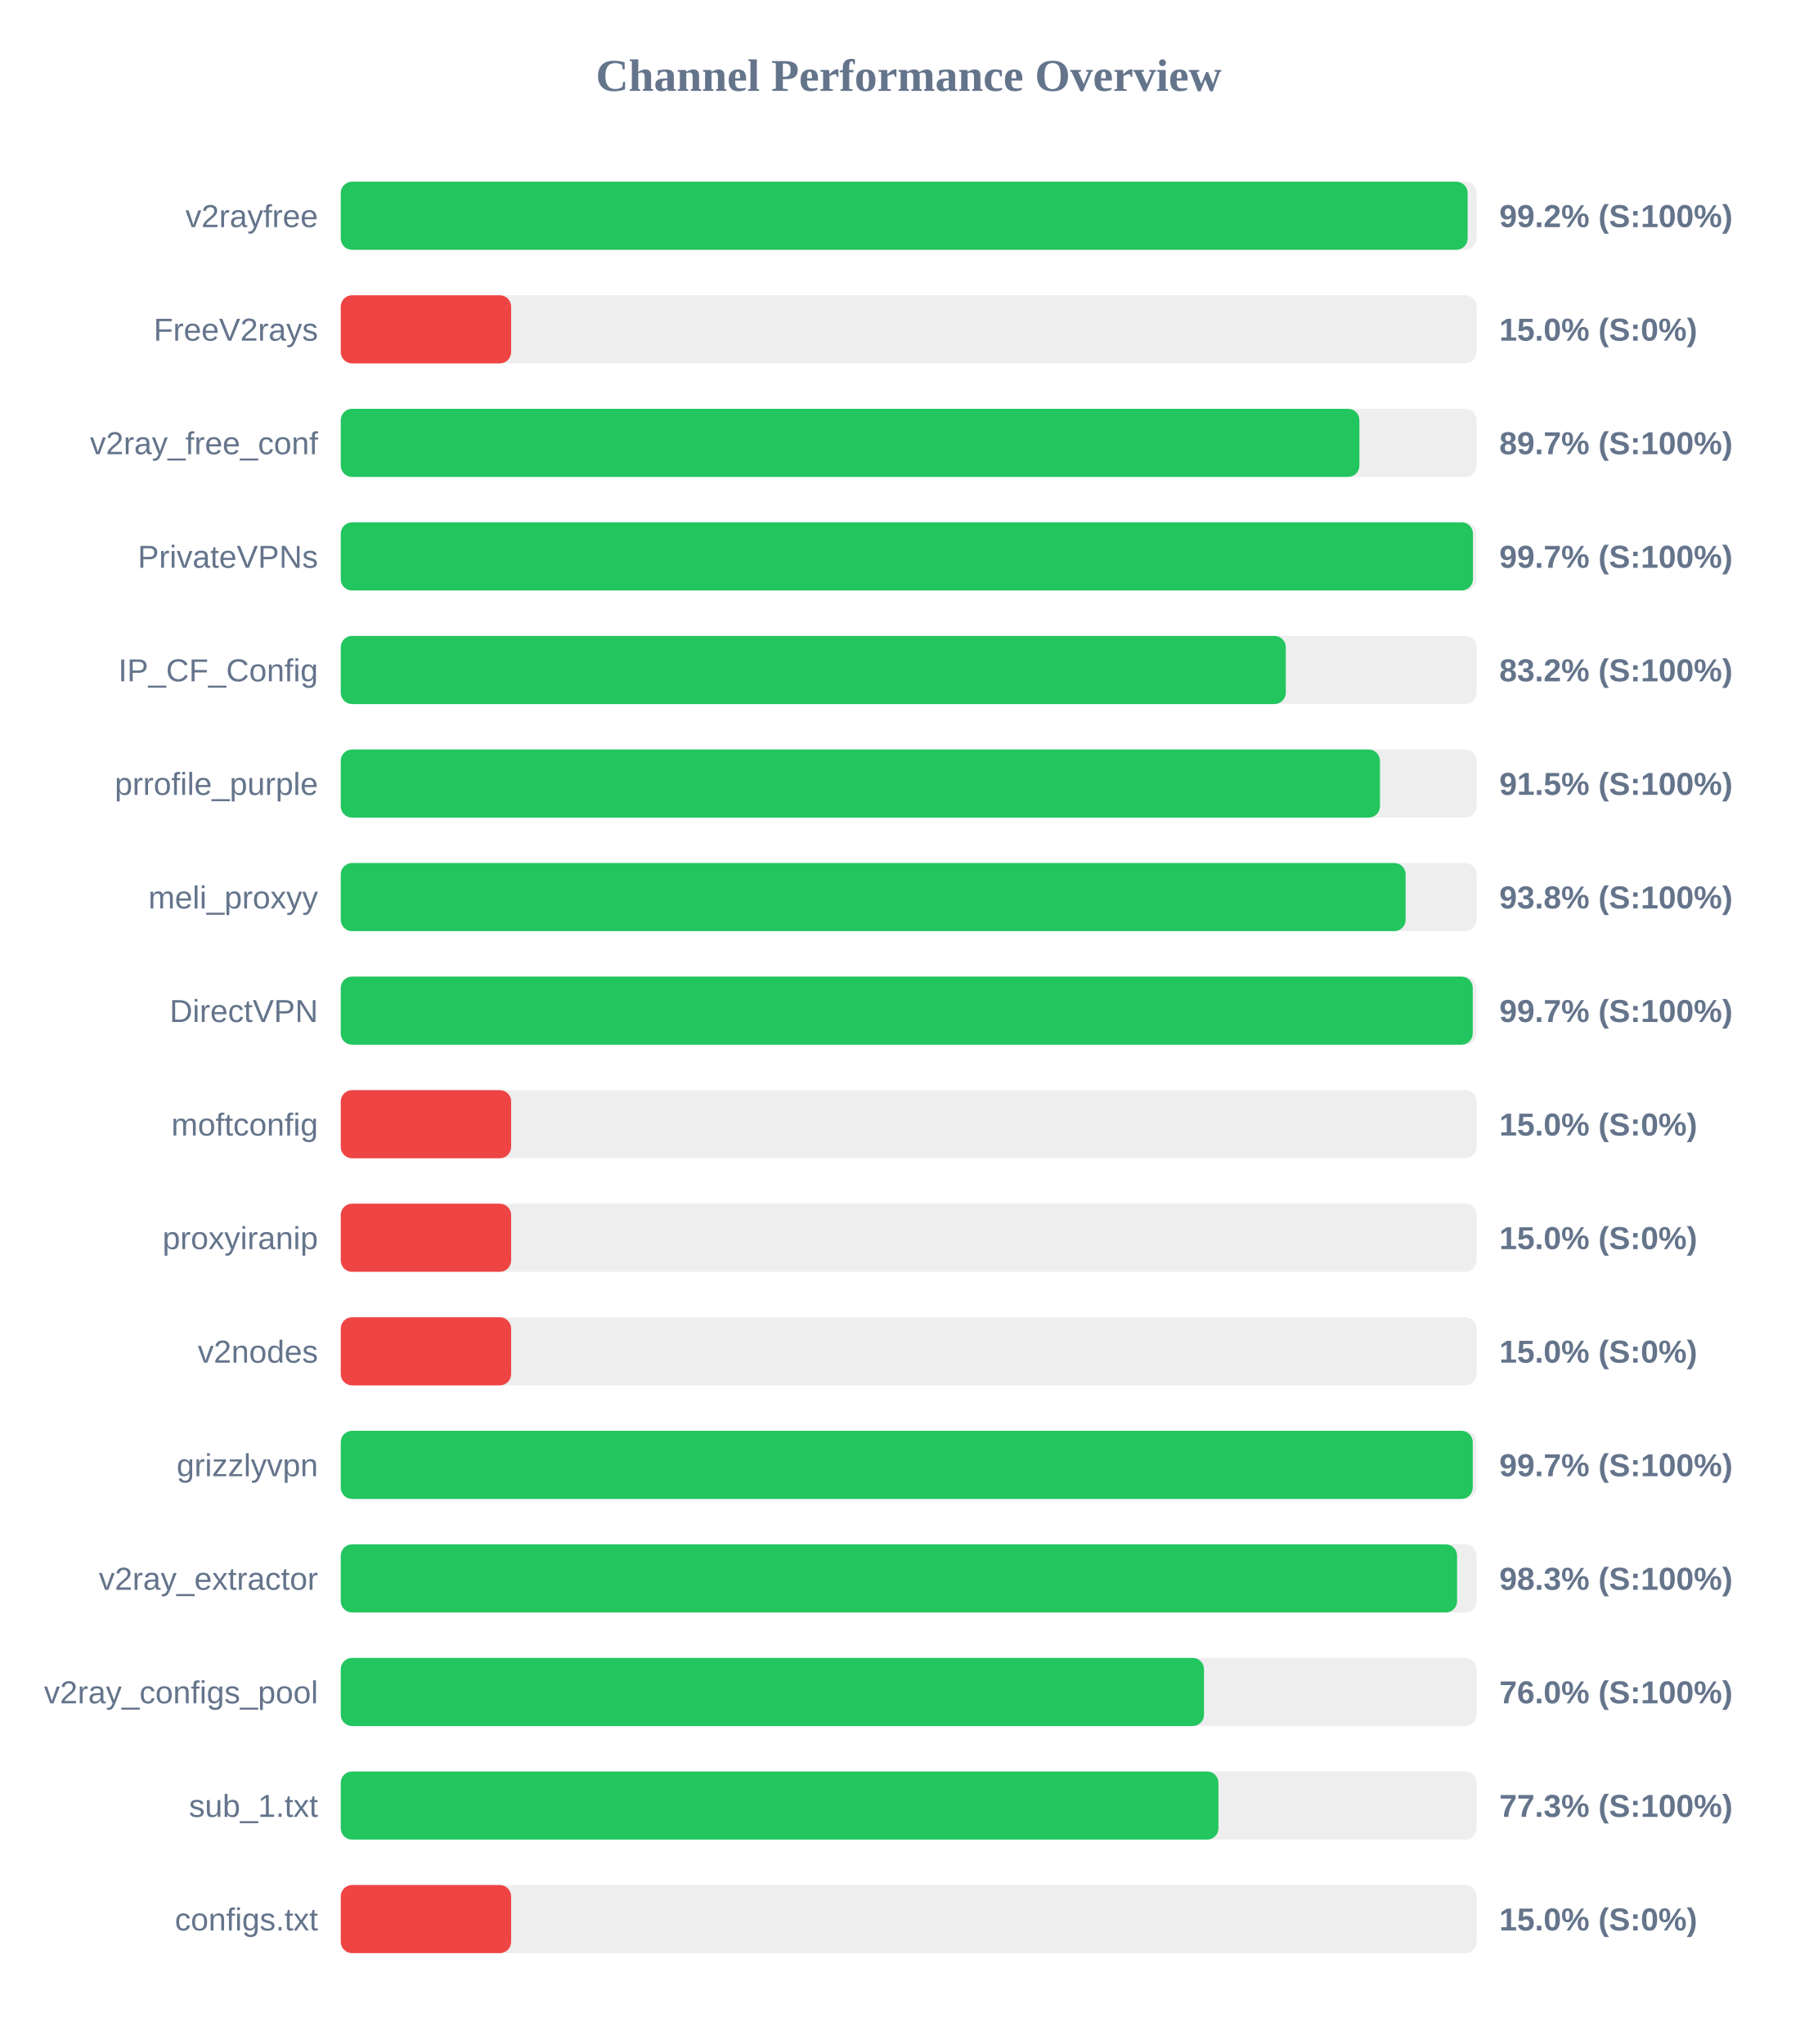
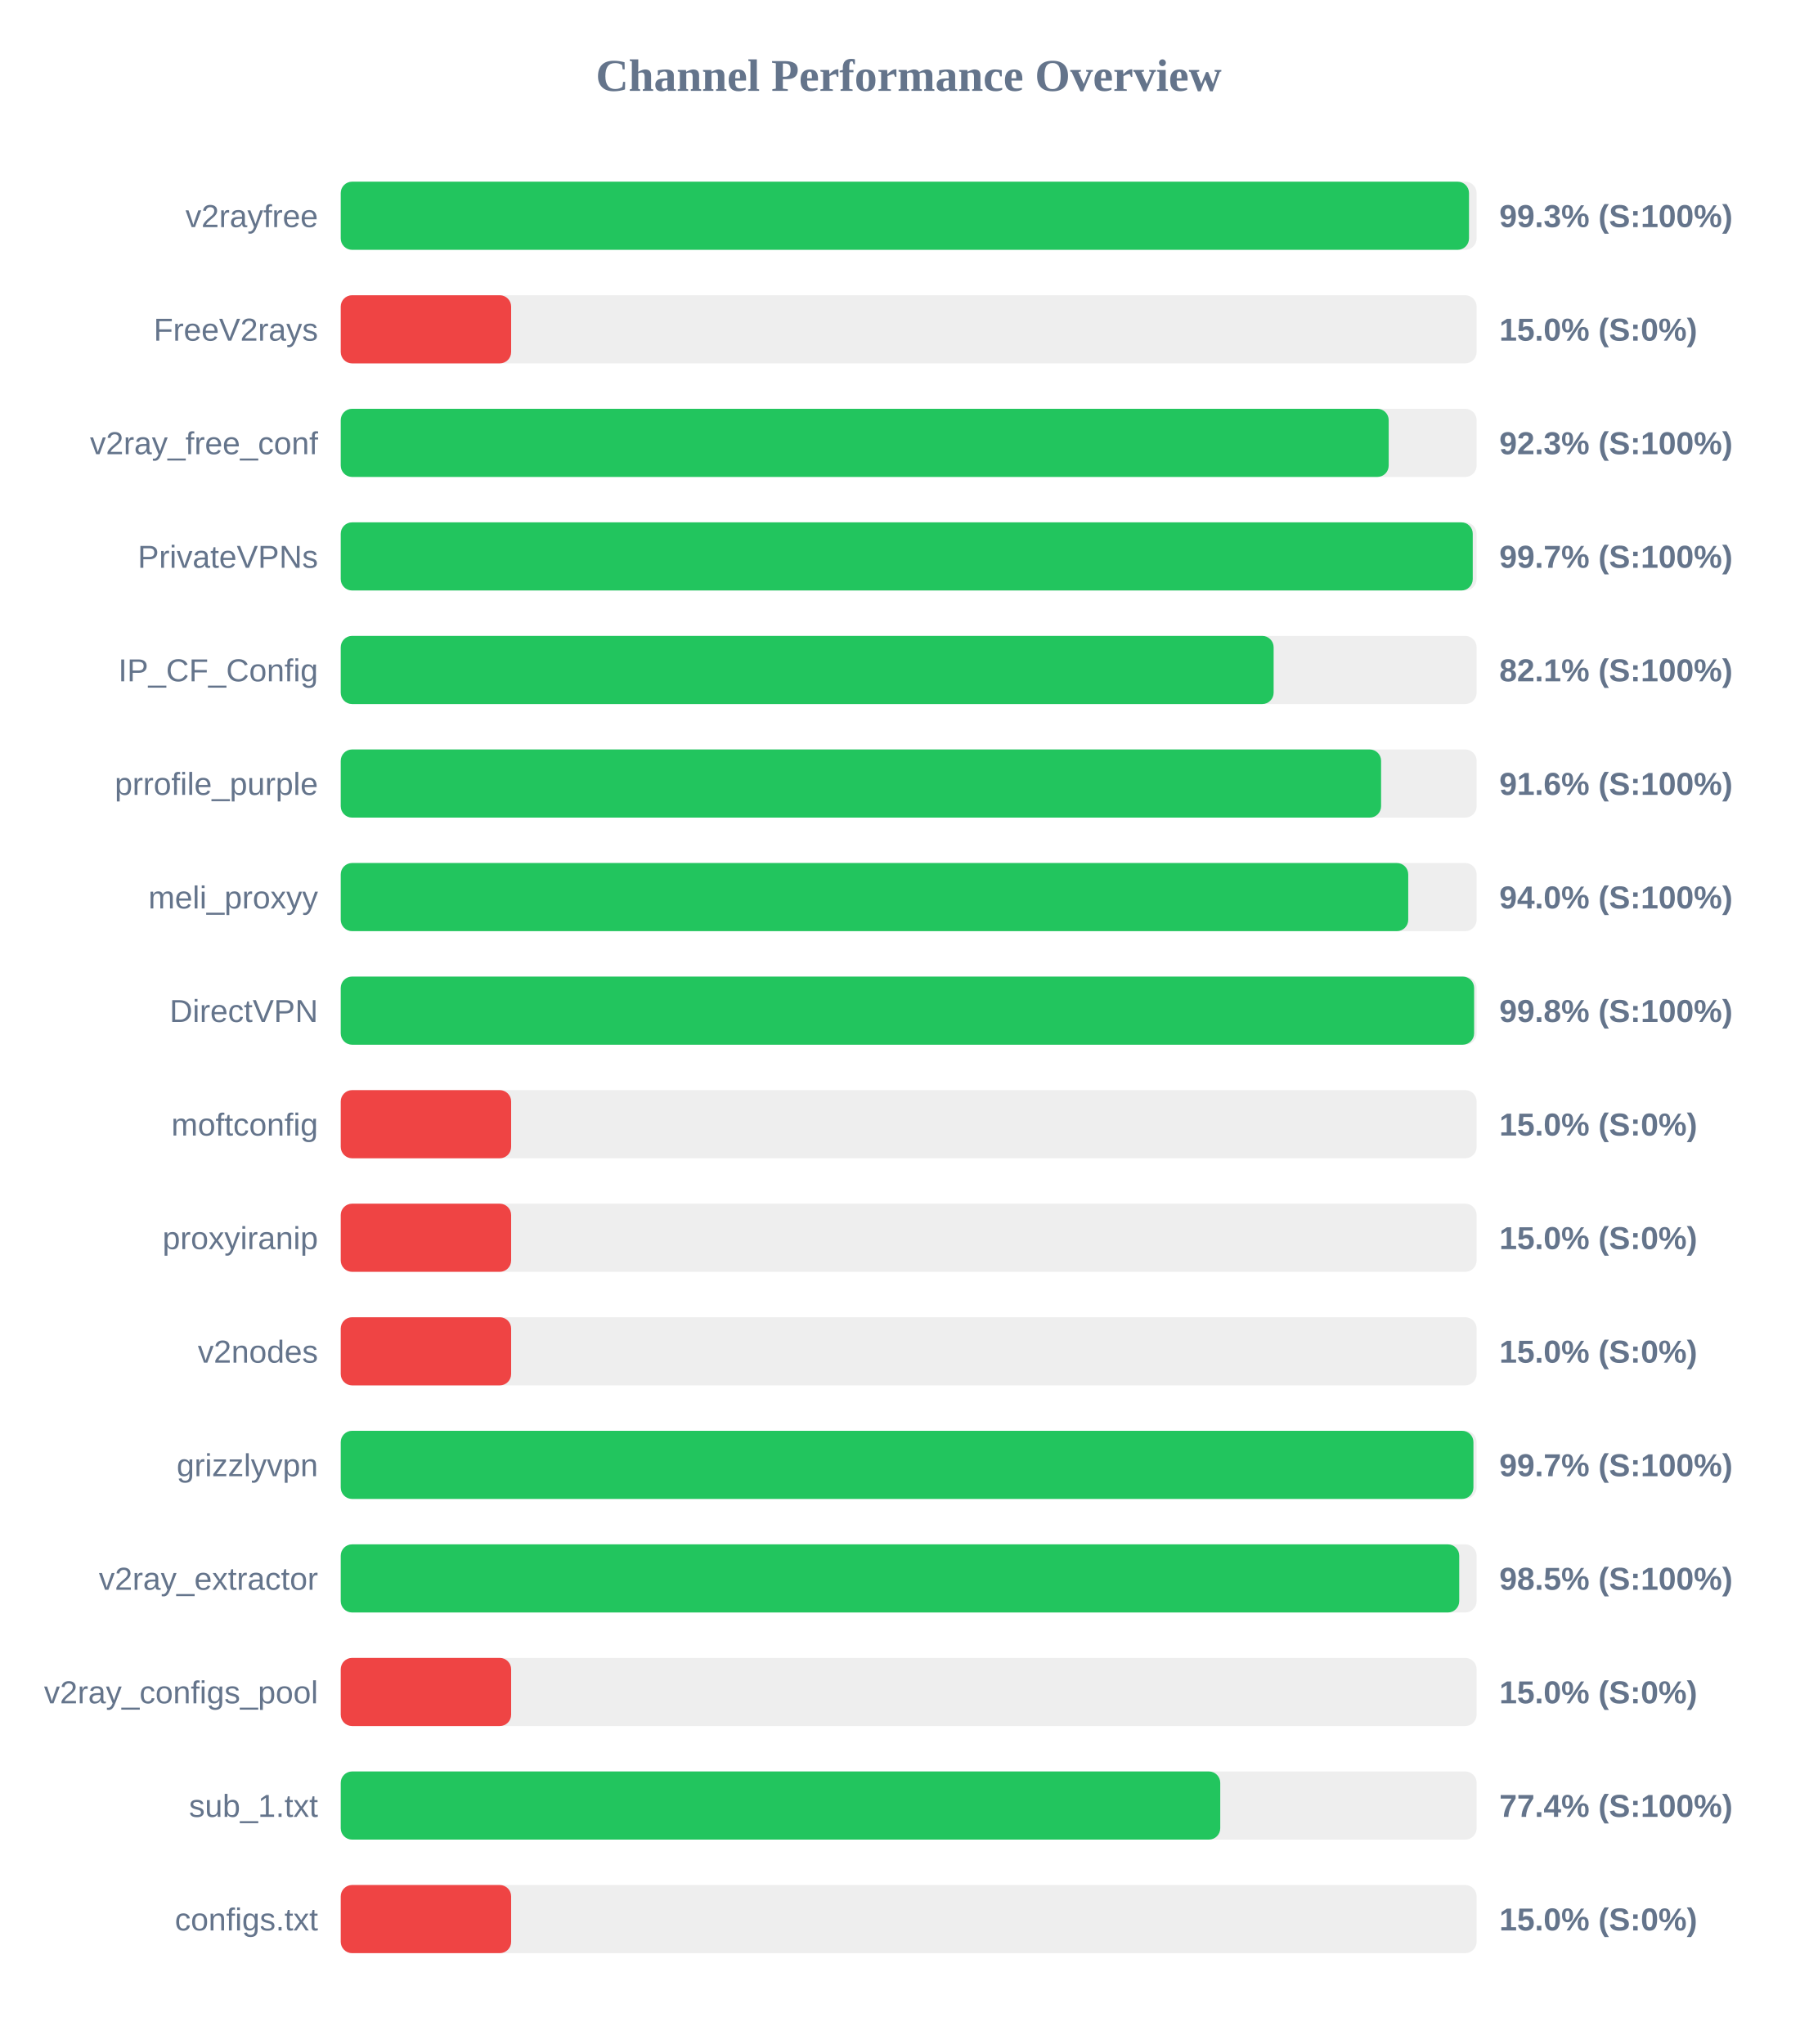
<svg xmlns="http://www.w3.org/2000/svg" width="800" height="900" version="1.1">
  <style>
        .row { font: 14px Arial; fill: #64748b; }
        .score { font: bold 14px Arial; fill: #64748b; }
    </style>
  <text x="400" y="40" text-anchor="middle" font-size="20px" font-weight="bold" fill="#64748b">Channel Performance Overview</text>
  <rect x="150" y="80" width="500" height="30" fill="#eee" rx="5" />
-   <rect x="150" y="80" width="496.05" height="30" fill="#22c55e" rx="5" />
+   <rect x="150" y="80" width="496.65" height="30" fill="#22c55e" rx="5" />
  <text x="140" y="100" text-anchor="end" class="row">v2rayfree</text>
-   <text x="660" y="100" text-anchor="start" class="score">99.2% (S:100%)</text>
+   <text x="660" y="100" text-anchor="start" class="score">99.3% (S:100%)</text>
  <rect x="150" y="130" width="500" height="30" fill="#eee" rx="5" />
  <rect x="150" y="130" width="75.0" height="30" fill="#ef4444" rx="5" />
  <text x="140" y="150" text-anchor="end" class="row">FreeV2rays</text>
  <text x="660" y="150" text-anchor="start" class="score">15.0% (S:0%)</text>
  <rect x="150" y="180" width="500" height="30" fill="#eee" rx="5" />
-   <rect x="150" y="180" width="448.4" height="30" fill="#22c55e" rx="5" />
+   <rect x="150" y="180" width="461.3" height="30" fill="#22c55e" rx="5" />
  <text x="140" y="200" text-anchor="end" class="row">v2ray_free_conf</text>
-   <text x="660" y="200" text-anchor="start" class="score">89.7% (S:100%)</text>
+   <text x="660" y="200" text-anchor="start" class="score">92.3% (S:100%)</text>
  <rect x="150" y="230" width="500" height="30" fill="#eee" rx="5" />
-   <rect x="150" y="230" width="498.4" height="30" fill="#22c55e" rx="5" />
+   <rect x="150" y="230" width="498.3" height="30" fill="#22c55e" rx="5" />
  <text x="140" y="250" text-anchor="end" class="row">PrivateVPNs</text>
  <text x="660" y="250" text-anchor="start" class="score">99.7% (S:100%)</text>
  <rect x="150" y="280" width="500" height="30" fill="#eee" rx="5" />
-   <rect x="150" y="280" width="416.0" height="30" fill="#22c55e" rx="5" />
+   <rect x="150" y="280" width="410.65" height="30" fill="#22c55e" rx="5" />
  <text x="140" y="300" text-anchor="end" class="row">IP_CF_Config</text>
-   <text x="660" y="300" text-anchor="start" class="score">83.2% (S:100%)</text>
+   <text x="660" y="300" text-anchor="start" class="score">82.1% (S:100%)</text>
  <rect x="150" y="330" width="500" height="30" fill="#eee" rx="5" />
-   <rect x="150" y="330" width="457.45" height="30" fill="#22c55e" rx="5" />
+   <rect x="150" y="330" width="457.95" height="30" fill="#22c55e" rx="5" />
  <text x="140" y="350" text-anchor="end" class="row">prrofile_purple</text>
-   <text x="660" y="350" text-anchor="start" class="score">91.5% (S:100%)</text>
+   <text x="660" y="350" text-anchor="start" class="score">91.6% (S:100%)</text>
  <rect x="150" y="380" width="500" height="30" fill="#eee" rx="5" />
-   <rect x="150" y="380" width="468.75" height="30" fill="#22c55e" rx="5" />
+   <rect x="150" y="380" width="469.9" height="30" fill="#22c55e" rx="5" />
  <text x="140" y="400" text-anchor="end" class="row">meli_proxyy</text>
-   <text x="660" y="400" text-anchor="start" class="score">93.8% (S:100%)</text>
+   <text x="660" y="400" text-anchor="start" class="score">94.0% (S:100%)</text>
  <rect x="150" y="430" width="500" height="30" fill="#eee" rx="5" />
-   <rect x="150" y="430" width="498.3" height="30" fill="#22c55e" rx="5" />
+   <rect x="150" y="430" width="498.9" height="30" fill="#22c55e" rx="5" />
  <text x="140" y="450" text-anchor="end" class="row">DirectVPN</text>
-   <text x="660" y="450" text-anchor="start" class="score">99.7% (S:100%)</text>
+   <text x="660" y="450" text-anchor="start" class="score">99.8% (S:100%)</text>
  <rect x="150" y="480" width="500" height="30" fill="#eee" rx="5" />
  <rect x="150" y="480" width="75.0" height="30" fill="#ef4444" rx="5" />
  <text x="140" y="500" text-anchor="end" class="row">moftconfig</text>
  <text x="660" y="500" text-anchor="start" class="score">15.0% (S:0%)</text>
  <rect x="150" y="530" width="500" height="30" fill="#eee" rx="5" />
  <rect x="150" y="530" width="75.0" height="30" fill="#ef4444" rx="5" />
  <text x="140" y="550" text-anchor="end" class="row">proxyiranip</text>
  <text x="660" y="550" text-anchor="start" class="score">15.0% (S:0%)</text>
  <rect x="150" y="580" width="500" height="30" fill="#eee" rx="5" />
  <rect x="150" y="580" width="75.0" height="30" fill="#ef4444" rx="5" />
  <text x="140" y="600" text-anchor="end" class="row">v2nodes</text>
  <text x="660" y="600" text-anchor="start" class="score">15.0% (S:0%)</text>
  <rect x="150" y="630" width="500" height="30" fill="#eee" rx="5" />
-   <rect x="150" y="630" width="498.3" height="30" fill="#22c55e" rx="5" />
+   <rect x="150" y="630" width="498.6" height="30" fill="#22c55e" rx="5" />
  <text x="140" y="650" text-anchor="end" class="row">grizzlyvpn</text>
  <text x="660" y="650" text-anchor="start" class="score">99.7% (S:100%)</text>
  <rect x="150" y="680" width="500" height="30" fill="#eee" rx="5" />
-   <rect x="150" y="680" width="491.4" height="30" fill="#22c55e" rx="5" />
+   <rect x="150" y="680" width="492.35" height="30" fill="#22c55e" rx="5" />
  <text x="140" y="700" text-anchor="end" class="row">v2ray_extractor</text>
-   <text x="660" y="700" text-anchor="start" class="score">98.3% (S:100%)</text>
+   <text x="660" y="700" text-anchor="start" class="score">98.5% (S:100%)</text>
  <rect x="150" y="730" width="500" height="30" fill="#eee" rx="5" />
-   <rect x="150" y="730" width="380.0" height="30" fill="#22c55e" rx="5" />
+   <rect x="150" y="730" width="75.0" height="30" fill="#ef4444" rx="5" />
  <text x="140" y="750" text-anchor="end" class="row">v2ray_configs_pool</text>
-   <text x="660" y="750" text-anchor="start" class="score">76.0% (S:100%)</text>
+   <text x="660" y="750" text-anchor="start" class="score">15.0% (S:0%)</text>
  <rect x="150" y="780" width="500" height="30" fill="#eee" rx="5" />
-   <rect x="150" y="780" width="386.35" height="30" fill="#22c55e" rx="5" />
+   <rect x="150" y="780" width="387.15" height="30" fill="#22c55e" rx="5" />
  <text x="140" y="800" text-anchor="end" class="row">sub_1.txt</text>
-   <text x="660" y="800" text-anchor="start" class="score">77.3% (S:100%)</text>
+   <text x="660" y="800" text-anchor="start" class="score">77.4% (S:100%)</text>
  <rect x="150" y="830" width="500" height="30" fill="#eee" rx="5" />
  <rect x="150" y="830" width="75.0" height="30" fill="#ef4444" rx="5" />
  <text x="140" y="850" text-anchor="end" class="row">configs.txt</text>
  <text x="660" y="850" text-anchor="start" class="score">15.0% (S:0%)</text>
</svg>
